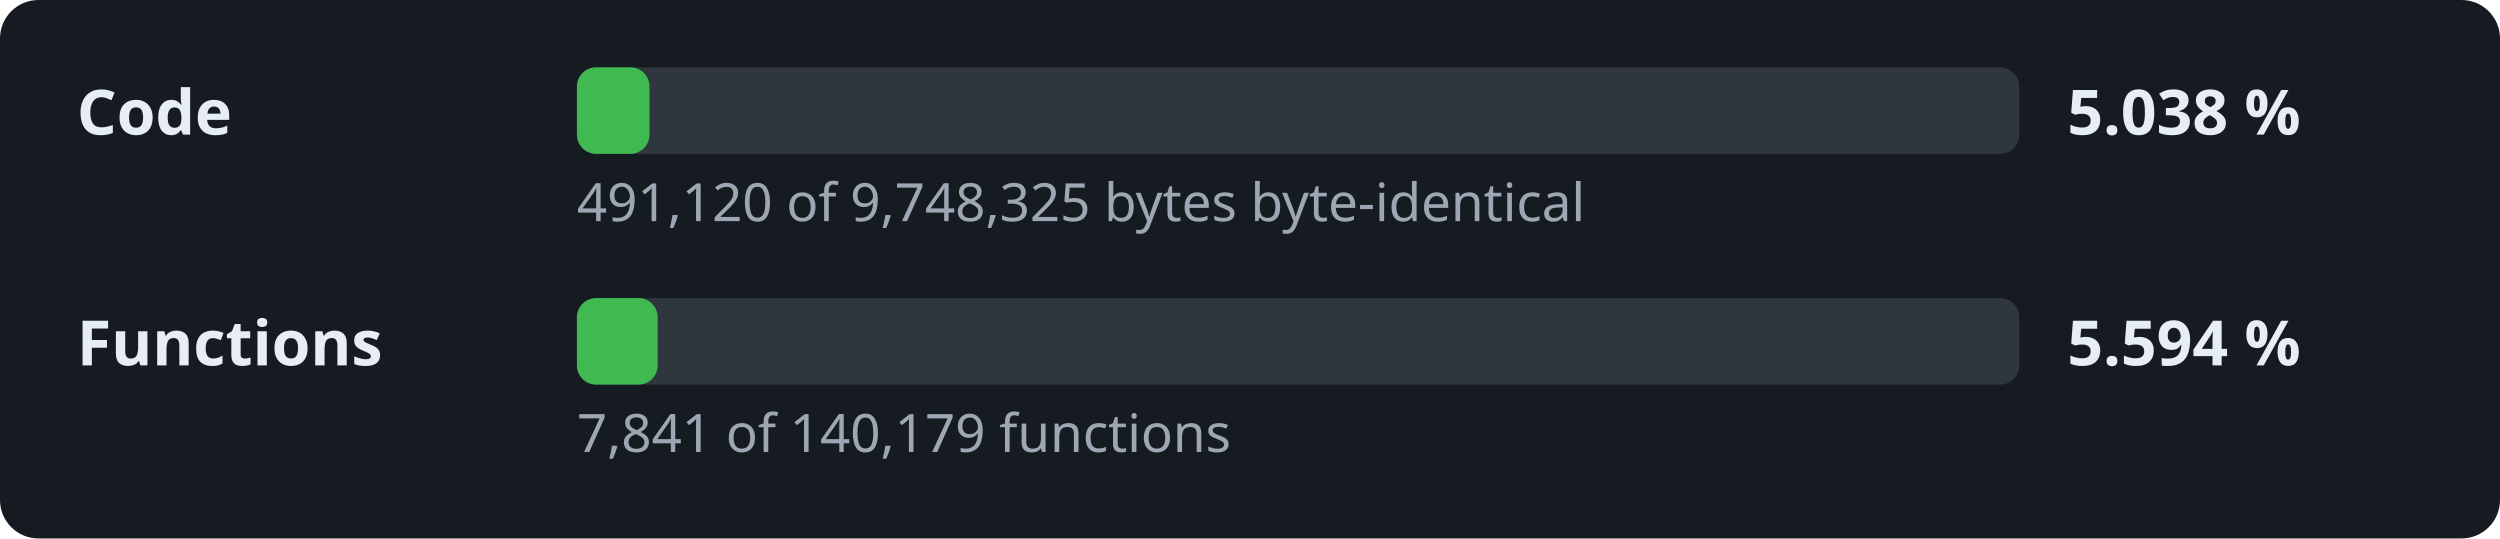
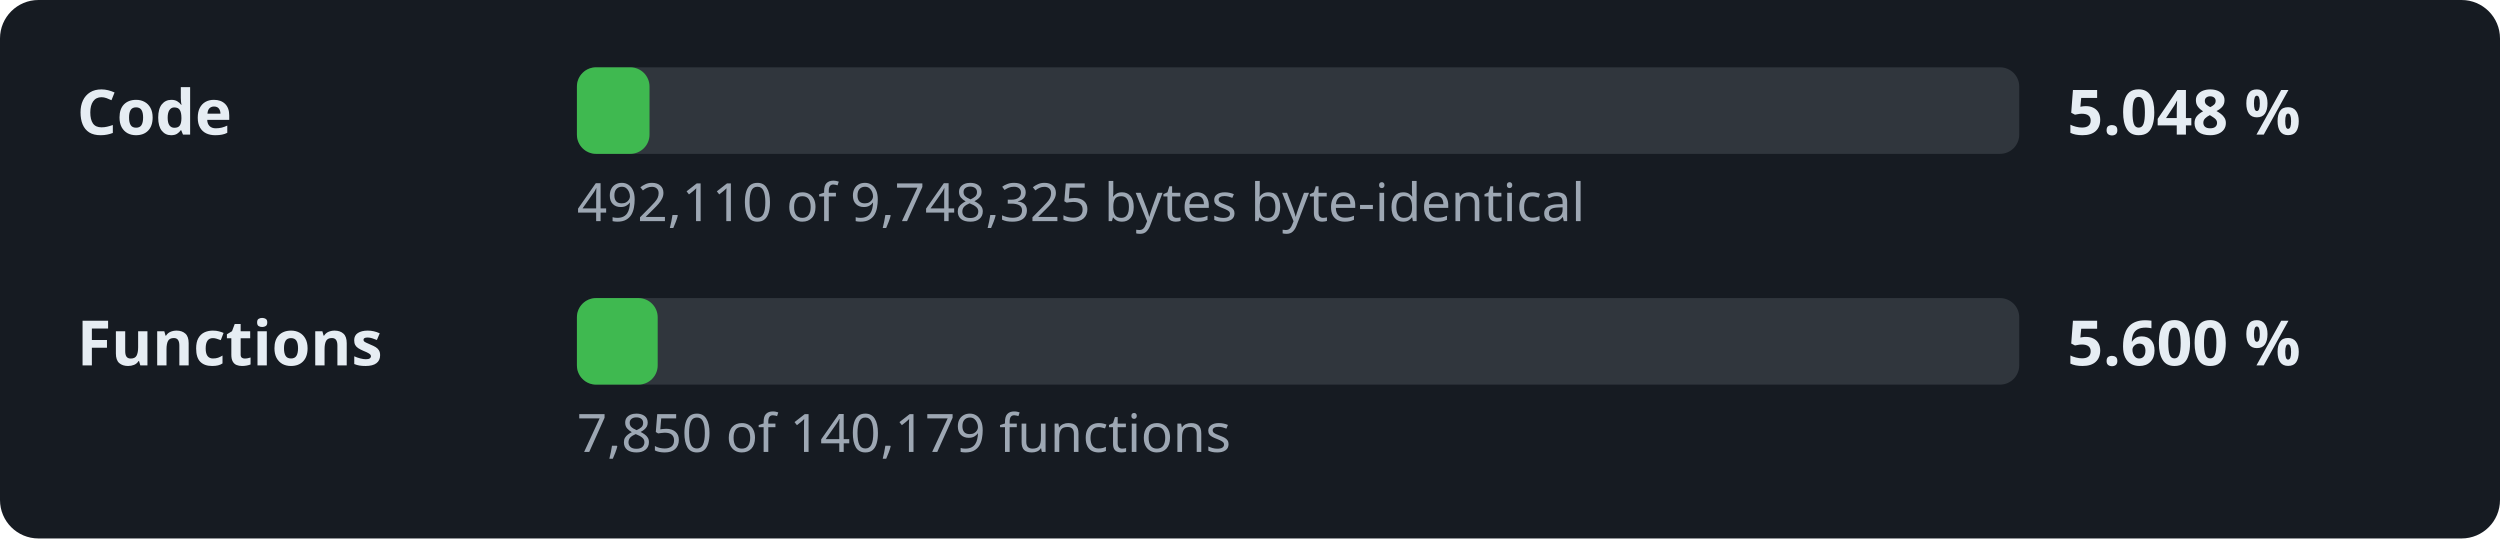
- <svg xmlns="http://www.w3.org/2000/svg" width="520" height="112" viewBox="0 0 520 112" role="img" aria-label="Decompilation progress: 5.038 % of the code">
+ <svg xmlns="http://www.w3.org/2000/svg" width="520" height="112" viewBox="0 0 520 112" role="img" aria-label="Decompilation progress: 5.048 % of the code">
  <style>.l,.v{font:600 13px sans-serif;fill:#e6edf3}.d{font:11px sans-serif;fill:#9da7b3}.t{fill:#30363d}.f{fill:#3fb950}</style>
  <rect width="520" height="112" rx="8" fill="#161b22" />
  <text x="16" y="28" class="l">Code</text>
  <rect x="120" y="14" width="300" height="18" rx="4" class="t" />
  <rect x="120" y="14" width="15.1" height="18" rx="4" class="f" />
-   <text x="430" y="28" class="v">5.038 %</text>
-   <text x="120" y="46" class="d">491,120 of 9,748,325 bytes byte-identical</text>
+   <text x="430" y="28" class="v">5.048 %</text>
+   <text x="120" y="46" class="d">492,110 of 9,748,325 bytes byte-identical</text>
  <text x="16" y="76" class="l">Functions</text>
  <rect x="120" y="62" width="300" height="18" rx="4" class="t" />
  <rect x="120" y="62" width="16.8" height="18" rx="4" class="f" />
-   <text x="430" y="76" class="v">5.594 %</text>
-   <text x="120" y="94" class="d">7,841 of 140,179 functions</text>
+   <text x="430" y="76" class="v">5.600 %</text>
+   <text x="120" y="94" class="d">7,850 of 140,179 functions</text>
</svg>
